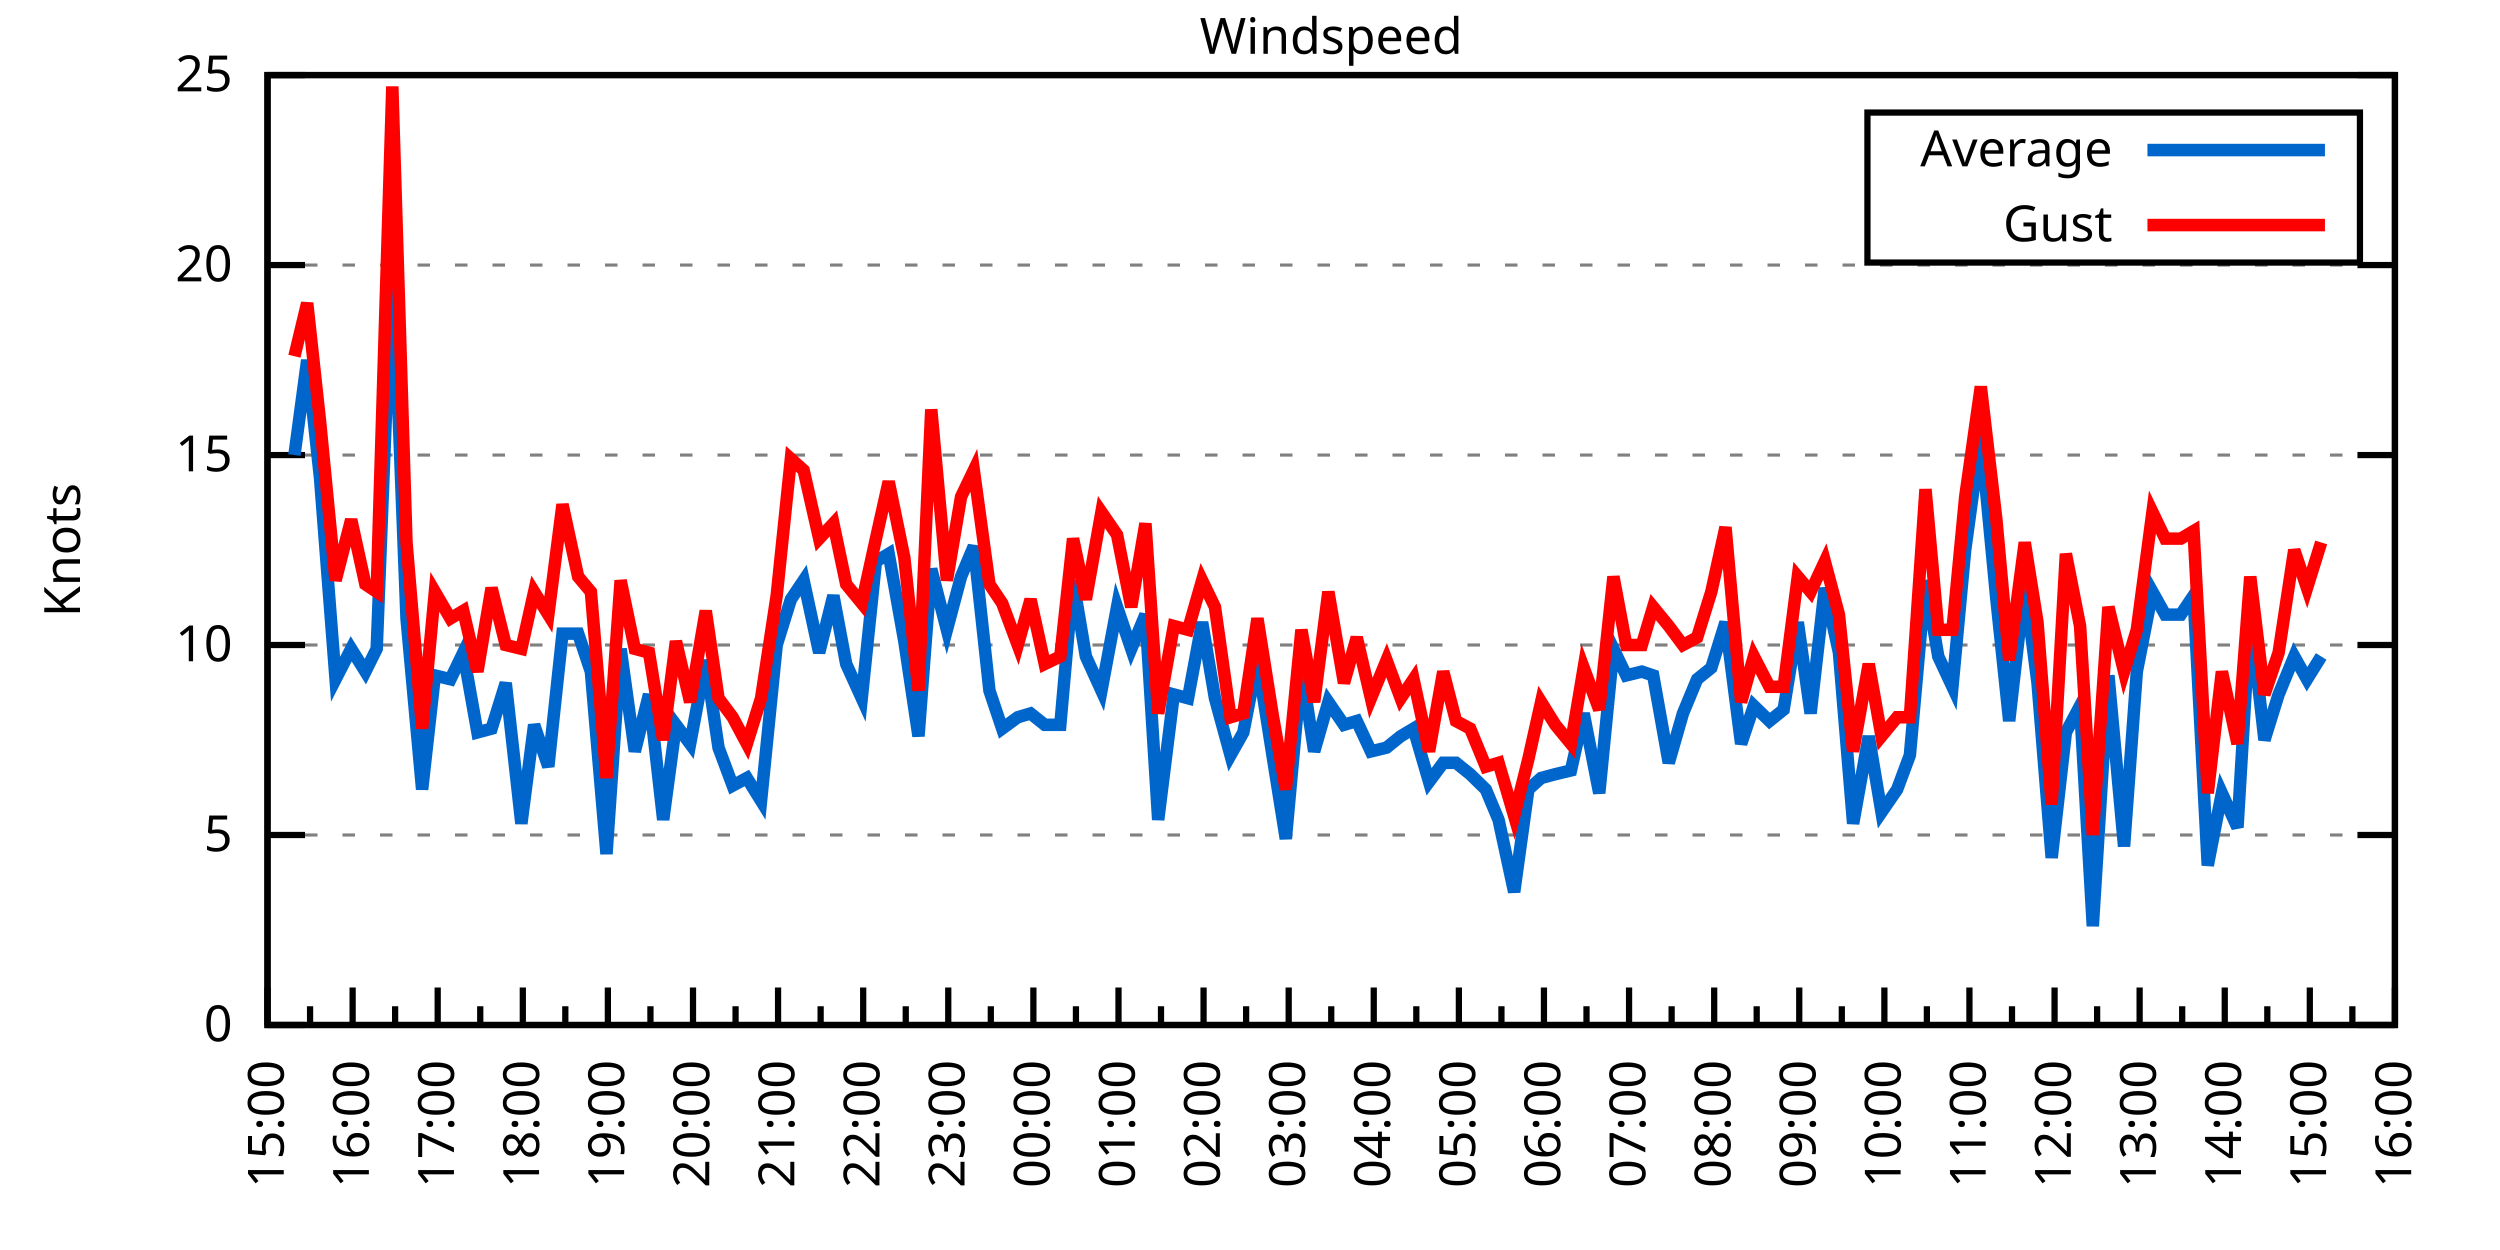
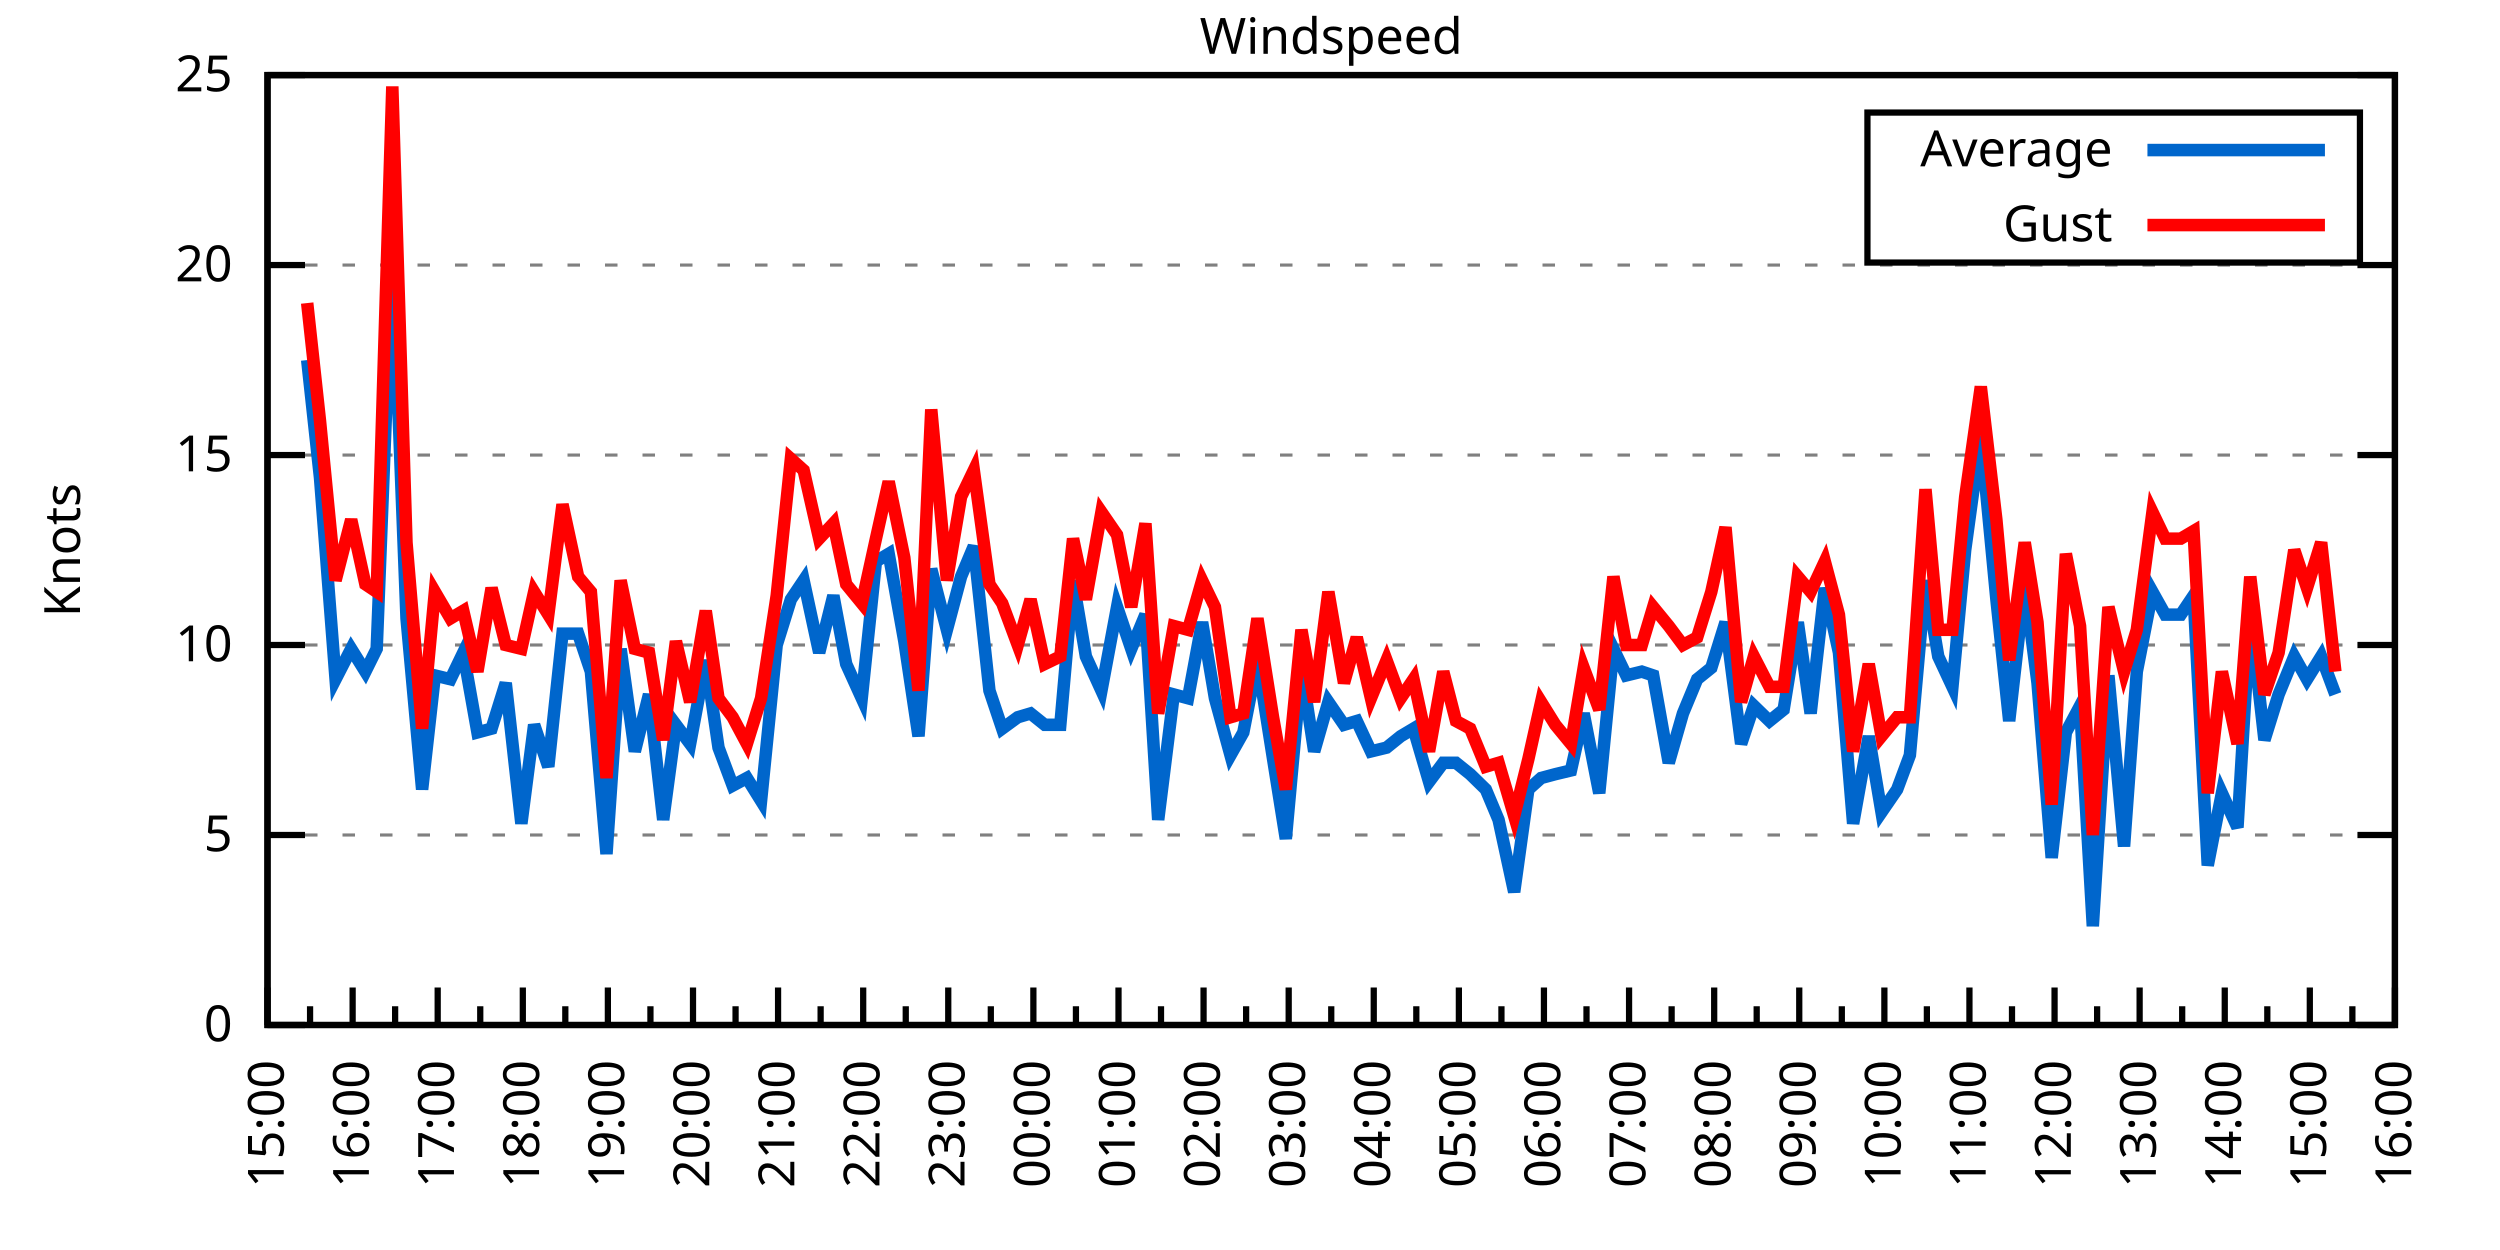
<svg xmlns="http://www.w3.org/2000/svg" xmlns:xlink="http://www.w3.org/1999/xlink" width="400" height="200" viewBox="0 0 400 200">
  <g id="gnuplot_canvas">
    <rect x="0" y="0" width="400" height="200" fill="none" />
    <defs>
      <circle id="gpDot" r="0.5" stroke-width="0.5" stroke="currentColor" />
      <path id="gpPt0" stroke-width="0.333" stroke="currentColor" d="M-1,0 h2 M0,-1 v2" />
      <path id="gpPt1" stroke-width="0.333" stroke="currentColor" d="M-1,-1 L1,1 M1,-1 L-1,1" />
      <path id="gpPt2" stroke-width="0.333" stroke="currentColor" d="M-1,0 L1,0 M0,-1 L0,1 M-1,-1 L1,1 M-1,1 L1,-1" />
      <rect id="gpPt3" stroke-width="0.333" stroke="currentColor" x="-1" y="-1" width="2" height="2" />
      <rect id="gpPt4" stroke-width="0.333" stroke="currentColor" fill="currentColor" x="-1" y="-1" width="2" height="2" />
      <circle id="gpPt5" stroke-width="0.333" stroke="currentColor" cx="0" cy="0" r="1" />
      <use xlink:href="#gpPt5" id="gpPt6" fill="currentColor" stroke="none" />
      <path id="gpPt7" stroke-width="0.333" stroke="currentColor" d="M0,-1.33 L-1.33,0.67 L1.33,0.67 z" />
      <use xlink:href="#gpPt7" id="gpPt8" fill="currentColor" stroke="none" />
      <use xlink:href="#gpPt7" id="gpPt9" stroke="currentColor" transform="rotate(180)" />
      <use xlink:href="#gpPt9" id="gpPt10" fill="currentColor" stroke="none" />
      <use xlink:href="#gpPt3" id="gpPt11" stroke="currentColor" transform="rotate(45)" />
      <use xlink:href="#gpPt11" id="gpPt12" fill="currentColor" stroke="none" />
      <path id="gpPt13" stroke-width="0.333" stroke="currentColor" d="M0,1.330 L1.265,0.411 L0.782,-1.067 L-0.782,-1.076 L-1.265,0.411 z" />
      <use xlink:href="#gpPt13" id="gpPt14" fill="currentColor" stroke="none" />
      <filter id="textbox" filterUnits="objectBoundingBox" x="0" y="0" height="1" width="1">
        <feFlood flood-color="white" flood-opacity="1" result="bgnd" />
        <feComposite in="SourceGraphic" in2="bgnd" operator="atop" />
      </filter>
      <filter id="greybox" filterUnits="objectBoundingBox" x="0" y="0" height="1" width="1">
        <feFlood flood-color="lightgrey" flood-opacity="1" result="grey" />
        <feComposite in="SourceGraphic" in2="grey" operator="atop" />
      </filter>
    </defs>
    <g fill="none" color="white" stroke="currentColor" stroke-width="1.00" stroke-linecap="butt" stroke-linejoin="miter">
</g>
    <g fill="none" color="black" stroke="currentColor" stroke-width="1.00" stroke-linecap="butt" stroke-linejoin="miter">
      <g stroke="none" shape-rendering="crispEdges">
        <polygon fill="rgb(255, 255, 255)" points="42.80,164.00 383.18,164.00 383.18,12.02 42.80,12.02 " />
      </g>
    </g>
    <g fill="none" color="black" stroke="currentColor" stroke-width="1.00" stroke-linecap="butt" stroke-linejoin="miter">
</g>
    <g fill="none" color="black" stroke="black" stroke-width="0.50" stroke-linecap="butt" stroke-linejoin="miter">
</g>
    <g fill="none" color="gray" stroke="currentColor" stroke-width="0.50" stroke-linecap="butt" stroke-linejoin="miter">
      <path stroke="gray" stroke-dasharray="2,4" class="gridline" d="M42.80,164.00 L383.19,164.00  " />
    </g>
    <g fill="none" color="gray" stroke="gray" stroke-width="1.00" stroke-linecap="butt" stroke-linejoin="miter">
</g>
    <g fill="none" color="black" stroke="currentColor" stroke-width="1.00" stroke-linecap="butt" stroke-linejoin="miter">
      <path stroke="black" d="M42.80,164.00 L48.80,164.00 M383.19,164.00 L377.19,164.00  " />
      <g transform="translate(37.20,166.60)" stroke="none" fill="black" font-family="Sans" font-size="8.00" text-anchor="end">
        <text>
          <tspan font-family="Sans"> 0</tspan>
        </text>
      </g>
    </g>
    <g fill="none" color="black" stroke="currentColor" stroke-width="1.00" stroke-linecap="butt" stroke-linejoin="miter">
</g>
    <g fill="none" color="black" stroke="black" stroke-width="0.50" stroke-linecap="butt" stroke-linejoin="miter">
</g>
    <g fill="none" color="gray" stroke="currentColor" stroke-width="0.50" stroke-linecap="butt" stroke-linejoin="miter">
      <path stroke="gray" stroke-dasharray="2,4" class="gridline" d="M42.80,133.60 L383.19,133.60  " />
    </g>
    <g fill="none" color="gray" stroke="gray" stroke-width="1.00" stroke-linecap="butt" stroke-linejoin="miter">
</g>
    <g fill="none" color="black" stroke="currentColor" stroke-width="1.00" stroke-linecap="butt" stroke-linejoin="miter">
      <path stroke="black" d="M42.80,133.60 L48.80,133.60 M383.19,133.60 L377.19,133.60  " />
      <g transform="translate(37.20,136.20)" stroke="none" fill="black" font-family="Sans" font-size="8.00" text-anchor="end">
        <text>
          <tspan font-family="Sans"> 5</tspan>
        </text>
      </g>
    </g>
    <g fill="none" color="black" stroke="currentColor" stroke-width="1.00" stroke-linecap="butt" stroke-linejoin="miter">
</g>
    <g fill="none" color="black" stroke="black" stroke-width="0.50" stroke-linecap="butt" stroke-linejoin="miter">
</g>
    <g fill="none" color="gray" stroke="currentColor" stroke-width="0.50" stroke-linecap="butt" stroke-linejoin="miter">
      <path stroke="gray" stroke-dasharray="2,4" class="gridline" d="M42.80,103.20 L383.19,103.20  " />
    </g>
    <g fill="none" color="gray" stroke="gray" stroke-width="1.00" stroke-linecap="butt" stroke-linejoin="miter">
</g>
    <g fill="none" color="black" stroke="currentColor" stroke-width="1.00" stroke-linecap="butt" stroke-linejoin="miter">
      <path stroke="black" d="M42.80,103.20 L48.80,103.20 M383.19,103.20 L377.19,103.20  " />
      <g transform="translate(37.20,105.80)" stroke="none" fill="black" font-family="Sans" font-size="8.00" text-anchor="end">
        <text>
          <tspan font-family="Sans"> 10</tspan>
        </text>
      </g>
    </g>
    <g fill="none" color="black" stroke="currentColor" stroke-width="1.00" stroke-linecap="butt" stroke-linejoin="miter">
</g>
    <g fill="none" color="black" stroke="black" stroke-width="0.50" stroke-linecap="butt" stroke-linejoin="miter">
</g>
    <g fill="none" color="gray" stroke="currentColor" stroke-width="0.50" stroke-linecap="butt" stroke-linejoin="miter">
      <path stroke="gray" stroke-dasharray="2,4" class="gridline" d="M42.80,72.81 L383.19,72.81  " />
    </g>
    <g fill="none" color="gray" stroke="gray" stroke-width="1.00" stroke-linecap="butt" stroke-linejoin="miter">
</g>
    <g fill="none" color="black" stroke="currentColor" stroke-width="1.00" stroke-linecap="butt" stroke-linejoin="miter">
      <path stroke="black" d="M42.80,72.81 L48.80,72.81 M383.19,72.81 L377.19,72.81  " />
      <g transform="translate(37.20,75.41)" stroke="none" fill="black" font-family="Sans" font-size="8.00" text-anchor="end">
        <text>
          <tspan font-family="Sans"> 15</tspan>
        </text>
      </g>
    </g>
    <g fill="none" color="black" stroke="currentColor" stroke-width="1.00" stroke-linecap="butt" stroke-linejoin="miter">
</g>
    <g fill="none" color="black" stroke="black" stroke-width="0.50" stroke-linecap="butt" stroke-linejoin="miter">
</g>
    <g fill="none" color="gray" stroke="currentColor" stroke-width="0.50" stroke-linecap="butt" stroke-linejoin="miter">
      <path stroke="gray" stroke-dasharray="2,4" class="gridline" d="M42.80,42.41 L383.19,42.41  " />
    </g>
    <g fill="none" color="gray" stroke="gray" stroke-width="1.00" stroke-linecap="butt" stroke-linejoin="miter">
</g>
    <g fill="none" color="black" stroke="currentColor" stroke-width="1.00" stroke-linecap="butt" stroke-linejoin="miter">
      <path stroke="black" d="M42.80,42.41 L48.80,42.41 M383.19,42.41 L377.19,42.41  " />
      <g transform="translate(37.20,45.01)" stroke="none" fill="black" font-family="Sans" font-size="8.00" text-anchor="end">
        <text>
          <tspan font-family="Sans"> 20</tspan>
        </text>
      </g>
    </g>
    <g fill="none" color="black" stroke="currentColor" stroke-width="1.00" stroke-linecap="butt" stroke-linejoin="miter">
</g>
    <g fill="none" color="black" stroke="black" stroke-width="0.50" stroke-linecap="butt" stroke-linejoin="miter">
</g>
    <g fill="none" color="gray" stroke="currentColor" stroke-width="0.50" stroke-linecap="butt" stroke-linejoin="miter">
      <path stroke="gray" stroke-dasharray="2,4" class="gridline" d="M42.80,12.01 L383.19,12.01  " />
    </g>
    <g fill="none" color="gray" stroke="gray" stroke-width="1.00" stroke-linecap="butt" stroke-linejoin="miter">
</g>
    <g fill="none" color="black" stroke="currentColor" stroke-width="1.00" stroke-linecap="butt" stroke-linejoin="miter">
      <path stroke="black" d="M42.80,12.01 L48.80,12.01 M383.19,12.01 L377.19,12.01  " />
      <g transform="translate(37.20,14.61)" stroke="none" fill="black" font-family="Sans" font-size="8.00" text-anchor="end">
        <text>
          <tspan font-family="Sans"> 25</tspan>
        </text>
      </g>
    </g>
    <g fill="none" color="black" stroke="currentColor" stroke-width="1.00" stroke-linecap="butt" stroke-linejoin="miter">
      <path stroke="black" d="M42.80,164.00 L42.80,158.00  " />
      <g transform="translate(45.40,169.60) rotate(270)" stroke="none" fill="black" font-family="Sans" font-size="8.00" text-anchor="end">
        <text>
          <tspan font-family="Sans">15:00</tspan>
        </text>
      </g>
    </g>
    <g fill="none" color="black" stroke="currentColor" stroke-width="1.00" stroke-linecap="butt" stroke-linejoin="miter">
      <path stroke="black" d="M49.61,164.00 L49.61,161.00 M56.42,164.00 L56.42,158.00  " />
      <g transform="translate(59.02,169.60) rotate(270)" stroke="none" fill="black" font-family="Sans" font-size="8.00" text-anchor="end">
        <text>
          <tspan font-family="Sans">16:00</tspan>
        </text>
      </g>
    </g>
    <g fill="none" color="black" stroke="currentColor" stroke-width="1.00" stroke-linecap="butt" stroke-linejoin="miter">
      <path stroke="black" d="M63.22,164.00 L63.22,161.00 M70.03,164.00 L70.03,158.00  " />
      <g transform="translate(72.63,169.60) rotate(270)" stroke="none" fill="black" font-family="Sans" font-size="8.00" text-anchor="end">
        <text>
          <tspan font-family="Sans">17:00</tspan>
        </text>
      </g>
    </g>
    <g fill="none" color="black" stroke="currentColor" stroke-width="1.00" stroke-linecap="butt" stroke-linejoin="miter">
      <path stroke="black" d="M76.84,164.00 L76.84,161.00 M83.65,164.00 L83.65,158.00  " />
      <g transform="translate(86.25,169.60) rotate(270)" stroke="none" fill="black" font-family="Sans" font-size="8.00" text-anchor="end">
        <text>
          <tspan font-family="Sans">18:00</tspan>
        </text>
      </g>
    </g>
    <g fill="none" color="black" stroke="currentColor" stroke-width="1.00" stroke-linecap="butt" stroke-linejoin="miter">
      <path stroke="black" d="M90.45,164.00 L90.45,161.00 M97.26,164.00 L97.26,158.00  " />
      <g transform="translate(99.86,169.60) rotate(270)" stroke="none" fill="black" font-family="Sans" font-size="8.00" text-anchor="end">
        <text>
          <tspan font-family="Sans">19:00</tspan>
        </text>
      </g>
    </g>
    <g fill="none" color="black" stroke="currentColor" stroke-width="1.00" stroke-linecap="butt" stroke-linejoin="miter">
      <path stroke="black" d="M104.07,164.00 L104.07,161.00 M110.88,164.00 L110.88,158.00  " />
      <g transform="translate(113.48,169.60) rotate(270)" stroke="none" fill="black" font-family="Sans" font-size="8.00" text-anchor="end">
        <text>
          <tspan font-family="Sans">20:00</tspan>
        </text>
      </g>
    </g>
    <g fill="none" color="black" stroke="currentColor" stroke-width="1.00" stroke-linecap="butt" stroke-linejoin="miter">
      <path stroke="black" d="M117.69,164.00 L117.69,161.00 M124.49,164.00 L124.49,158.00  " />
      <g transform="translate(127.09,169.60) rotate(270)" stroke="none" fill="black" font-family="Sans" font-size="8.00" text-anchor="end">
        <text>
          <tspan font-family="Sans">21:00</tspan>
        </text>
      </g>
    </g>
    <g fill="none" color="black" stroke="currentColor" stroke-width="1.00" stroke-linecap="butt" stroke-linejoin="miter">
      <path stroke="black" d="M131.30,164.00 L131.30,161.00 M138.11,164.00 L138.11,158.00  " />
      <g transform="translate(140.71,169.60) rotate(270)" stroke="none" fill="black" font-family="Sans" font-size="8.00" text-anchor="end">
        <text>
          <tspan font-family="Sans">22:00</tspan>
        </text>
      </g>
    </g>
    <g fill="none" color="black" stroke="currentColor" stroke-width="1.00" stroke-linecap="butt" stroke-linejoin="miter">
      <path stroke="black" d="M144.92,164.00 L144.92,161.00 M151.72,164.00 L151.72,158.00  " />
      <g transform="translate(154.32,169.60) rotate(270)" stroke="none" fill="black" font-family="Sans" font-size="8.00" text-anchor="end">
        <text>
          <tspan font-family="Sans">23:00</tspan>
        </text>
      </g>
    </g>
    <g fill="none" color="black" stroke="currentColor" stroke-width="1.00" stroke-linecap="butt" stroke-linejoin="miter">
      <path stroke="black" d="M158.53,164.00 L158.53,161.00 M165.34,164.00 L165.34,158.00  " />
      <g transform="translate(167.94,169.60) rotate(270)" stroke="none" fill="black" font-family="Sans" font-size="8.00" text-anchor="end">
        <text>
          <tspan font-family="Sans">00:00</tspan>
        </text>
      </g>
    </g>
    <g fill="none" color="black" stroke="currentColor" stroke-width="1.00" stroke-linecap="butt" stroke-linejoin="miter">
      <path stroke="black" d="M172.15,164.00 L172.15,161.00 M178.96,164.00 L178.96,158.00  " />
      <g transform="translate(181.56,169.60) rotate(270)" stroke="none" fill="black" font-family="Sans" font-size="8.00" text-anchor="end">
        <text>
          <tspan font-family="Sans">01:00</tspan>
        </text>
      </g>
    </g>
    <g fill="none" color="black" stroke="currentColor" stroke-width="1.00" stroke-linecap="butt" stroke-linejoin="miter">
      <path stroke="black" d="M185.76,164.00 L185.76,161.00 M192.57,164.00 L192.57,158.00  " />
      <g transform="translate(195.17,169.60) rotate(270)" stroke="none" fill="black" font-family="Sans" font-size="8.00" text-anchor="end">
        <text>
          <tspan font-family="Sans">02:00</tspan>
        </text>
      </g>
    </g>
    <g fill="none" color="black" stroke="currentColor" stroke-width="1.00" stroke-linecap="butt" stroke-linejoin="miter">
      <path stroke="black" d="M199.38,164.00 L199.38,161.00 M206.19,164.00 L206.19,158.00  " />
      <g transform="translate(208.79,169.60) rotate(270)" stroke="none" fill="black" font-family="Sans" font-size="8.00" text-anchor="end">
        <text>
          <tspan font-family="Sans">03:00</tspan>
        </text>
      </g>
    </g>
    <g fill="none" color="black" stroke="currentColor" stroke-width="1.00" stroke-linecap="butt" stroke-linejoin="miter">
      <path stroke="black" d="M213.00,164.00 L213.00,161.00 M219.80,164.00 L219.80,158.00  " />
      <g transform="translate(222.40,169.60) rotate(270)" stroke="none" fill="black" font-family="Sans" font-size="8.00" text-anchor="end">
        <text>
          <tspan font-family="Sans">04:00</tspan>
        </text>
      </g>
    </g>
    <g fill="none" color="black" stroke="currentColor" stroke-width="1.00" stroke-linecap="butt" stroke-linejoin="miter">
      <path stroke="black" d="M226.61,164.00 L226.61,161.00 M233.42,164.00 L233.42,158.00  " />
      <g transform="translate(236.02,169.60) rotate(270)" stroke="none" fill="black" font-family="Sans" font-size="8.00" text-anchor="end">
        <text>
          <tspan font-family="Sans">05:00</tspan>
        </text>
      </g>
    </g>
    <g fill="none" color="black" stroke="currentColor" stroke-width="1.00" stroke-linecap="butt" stroke-linejoin="miter">
      <path stroke="black" d="M240.23,164.00 L240.23,161.00 M247.03,164.00 L247.03,158.00  " />
      <g transform="translate(249.63,169.60) rotate(270)" stroke="none" fill="black" font-family="Sans" font-size="8.00" text-anchor="end">
        <text>
          <tspan font-family="Sans">06:00</tspan>
        </text>
      </g>
    </g>
    <g fill="none" color="black" stroke="currentColor" stroke-width="1.00" stroke-linecap="butt" stroke-linejoin="miter">
      <path stroke="black" d="M253.84,164.00 L253.84,161.00 M260.65,164.00 L260.65,158.00  " />
      <g transform="translate(263.25,169.60) rotate(270)" stroke="none" fill="black" font-family="Sans" font-size="8.00" text-anchor="end">
        <text>
          <tspan font-family="Sans">07:00</tspan>
        </text>
      </g>
    </g>
    <g fill="none" color="black" stroke="currentColor" stroke-width="1.00" stroke-linecap="butt" stroke-linejoin="miter">
      <path stroke="black" d="M267.46,164.00 L267.46,161.00 M274.27,164.00 L274.27,158.00  " />
      <g transform="translate(276.87,169.60) rotate(270)" stroke="none" fill="black" font-family="Sans" font-size="8.00" text-anchor="end">
        <text>
          <tspan font-family="Sans">08:00</tspan>
        </text>
      </g>
    </g>
    <g fill="none" color="black" stroke="currentColor" stroke-width="1.00" stroke-linecap="butt" stroke-linejoin="miter">
      <path stroke="black" d="M281.07,164.00 L281.07,161.00 M287.88,164.00 L287.88,158.00  " />
      <g transform="translate(290.48,169.60) rotate(270)" stroke="none" fill="black" font-family="Sans" font-size="8.00" text-anchor="end">
        <text>
          <tspan font-family="Sans">09:00</tspan>
        </text>
      </g>
    </g>
    <g fill="none" color="black" stroke="currentColor" stroke-width="1.00" stroke-linecap="butt" stroke-linejoin="miter">
      <path stroke="black" d="M294.69,164.00 L294.69,161.00 M301.50,164.00 L301.50,158.00  " />
      <g transform="translate(304.10,169.60) rotate(270)" stroke="none" fill="black" font-family="Sans" font-size="8.00" text-anchor="end">
        <text>
          <tspan font-family="Sans">10:00</tspan>
        </text>
      </g>
    </g>
    <g fill="none" color="black" stroke="currentColor" stroke-width="1.00" stroke-linecap="butt" stroke-linejoin="miter">
      <path stroke="black" d="M308.30,164.00 L308.30,161.00 M315.11,164.00 L315.11,158.00  " />
      <g transform="translate(317.71,169.60) rotate(270)" stroke="none" fill="black" font-family="Sans" font-size="8.00" text-anchor="end">
        <text>
          <tspan font-family="Sans">11:00</tspan>
        </text>
      </g>
    </g>
    <g fill="none" color="black" stroke="currentColor" stroke-width="1.00" stroke-linecap="butt" stroke-linejoin="miter">
      <path stroke="black" d="M321.92,164.00 L321.92,161.00 M328.73,164.00 L328.73,158.00  " />
      <g transform="translate(331.33,169.60) rotate(270)" stroke="none" fill="black" font-family="Sans" font-size="8.00" text-anchor="end">
        <text>
          <tspan font-family="Sans">12:00</tspan>
        </text>
      </g>
    </g>
    <g fill="none" color="black" stroke="currentColor" stroke-width="1.00" stroke-linecap="butt" stroke-linejoin="miter">
      <path stroke="black" d="M335.54,164.00 L335.54,161.00 M342.34,164.00 L342.34,158.00  " />
      <g transform="translate(344.94,169.60) rotate(270)" stroke="none" fill="black" font-family="Sans" font-size="8.00" text-anchor="end">
        <text>
          <tspan font-family="Sans">13:00</tspan>
        </text>
      </g>
    </g>
    <g fill="none" color="black" stroke="currentColor" stroke-width="1.00" stroke-linecap="butt" stroke-linejoin="miter">
      <path stroke="black" d="M349.15,164.00 L349.15,161.00 M355.96,164.00 L355.96,158.00  " />
      <g transform="translate(358.56,169.60) rotate(270)" stroke="none" fill="black" font-family="Sans" font-size="8.00" text-anchor="end">
        <text>
          <tspan font-family="Sans">14:00</tspan>
        </text>
      </g>
    </g>
    <g fill="none" color="black" stroke="currentColor" stroke-width="1.00" stroke-linecap="butt" stroke-linejoin="miter">
      <path stroke="black" d="M362.77,164.00 L362.77,161.00 M369.57,164.00 L369.57,158.00  " />
      <g transform="translate(372.17,169.60) rotate(270)" stroke="none" fill="black" font-family="Sans" font-size="8.00" text-anchor="end">
        <text>
          <tspan font-family="Sans">15:00</tspan>
        </text>
      </g>
    </g>
    <g fill="none" color="black" stroke="currentColor" stroke-width="1.00" stroke-linecap="butt" stroke-linejoin="miter">
      <path stroke="black" d="M376.38,164.00 L376.38,161.00 M383.19,164.00 L383.19,158.00  " />
      <g transform="translate(385.79,169.60) rotate(270)" stroke="none" fill="black" font-family="Sans" font-size="8.00" text-anchor="end">
        <text>
          <tspan font-family="Sans">16:00</tspan>
        </text>
      </g>
    </g>
    <g fill="none" color="black" stroke="currentColor" stroke-width="1.00" stroke-linecap="butt" stroke-linejoin="miter">
</g>
    <g fill="none" color="black" stroke="currentColor" stroke-width="1.00" stroke-linecap="butt" stroke-linejoin="miter">
      <path stroke="black" d="M42.80,12.01 L42.80,164.00 L383.19,164.00 L383.19,12.01 L42.80,12.01 Z  " />
    </g>
    <g fill="none" color="black" stroke="currentColor" stroke-width="1.00" stroke-linecap="butt" stroke-linejoin="miter">
      <g transform="translate(12.80,88.01) rotate(270)" stroke="none" fill="black" font-family="Sans" font-size="8.00" text-anchor="middle">
        <text>
          <tspan font-family="Sans">Knots</tspan>
        </text>
      </g>
    </g>
    <g fill="none" color="black" stroke="currentColor" stroke-width="1.00" stroke-linecap="butt" stroke-linejoin="miter">
</g>
    <g fill="none" color="black" stroke="currentColor" stroke-width="1.00" stroke-linecap="butt" stroke-linejoin="miter">
      <path stroke="black" d="M298.79,42.01 L298.79,18.01 L377.59,18.01 L377.59,42.01 L298.79,42.01 Z  " />
    </g>
    <g id="Windspeed_plot_1">
      <g fill="none" color="white" stroke="black" stroke-width="2.00" stroke-linecap="butt" stroke-linejoin="miter">
</g>
      <g fill="none" color="black" stroke="currentColor" stroke-width="2.00" stroke-linecap="butt" stroke-linejoin="miter">
        <g transform="translate(337.99,26.61)" stroke="none" fill="black" font-family="Sans" font-size="8.00" text-anchor="end">
          <text>
            <tspan font-family="Sans">Average</tspan>
          </text>
        </g>
      </g>
      <g fill="none" color="black" stroke="currentColor" stroke-width="2.00" stroke-linecap="butt" stroke-linejoin="miter">
-         <path stroke="rgb(  0, 102, 204)" d="M343.59,24.01 L371.99,24.01 M47.11,72.81 L49.15,57.61 L51.20,76.45 L53.69,108.68 L56.19,103.81 L58.46,107.46   L60.27,103.81 L62.77,40.58 L65.04,98.95 L67.54,126.31 L69.58,108.07 L72.07,108.68 L74.12,104.42 L76.39,117.19   L78.65,116.58 L80.92,109.28 L83.42,131.78 L85.46,115.97 L87.73,122.66 L90.00,101.38 L92.50,101.38 L94.54,107.46   L97.04,136.64 L99.30,103.81 L101.57,120.23 L103.84,111.11 L106.11,131.17 L108.15,115.97 L110.42,119.01 L112.92,105.64   L114.96,119.62 L117.23,125.70 L119.50,124.48 L121.77,128.13 L124.27,103.20 L126.54,95.91 L128.58,92.87 L131.07,104.42   L133.34,95.30 L135.39,106.24 L137.88,111.72 L140.15,89.83 L142.19,88.61 L144.69,102.60 L146.96,117.80 L149.00,91.04   L151.50,100.77 L153.77,92.26 L155.81,87.40 L158.31,110.50 L160.35,116.58 L162.84,114.76 L164.89,114.15 L167.16,115.97   L169.65,115.97 L171.69,92.87 L173.74,105.03 L176.23,110.50 L178.73,97.12 L181.00,103.81 L183.27,98.34 L185.31,131.17   L187.81,111.11 L190.08,111.72 L192.34,99.56 L194.39,111.72 L196.88,120.83 L198.93,117.19 L201.19,105.64 L203.69,121.44   L205.73,134.21 L208.23,106.85 L210.27,120.23 L212.54,112.32 L215.04,115.97 L217.08,115.36 L219.35,120.23 L221.85,119.62   L224.11,117.80 L226.16,116.58 L228.65,125.09 L230.92,122.05 L232.96,122.05 L235.23,123.87 L237.73,126.31 L239.77,131.17   L242.27,142.72 L244.54,126.31 L246.58,124.48 L248.85,123.87 L251.35,123.27 L253.39,114.15 L255.88,126.91 L258.15,103.81   L260.20,108.07 L262.69,107.46 L264.51,108.07 L267.00,122.05 L269.27,114.15 L271.54,108.68 L273.81,106.85 L276.08,99.56   L278.58,119.01 L280.62,112.93 L283.12,115.36 L285.38,113.54 L287.65,99.56 L289.70,114.15 L291.97,94.08 L294.23,104.42   L296.50,131.78 L299.00,117.80 L301.04,129.95 L303.54,126.31 L305.58,120.83 L308.08,92.87 L310.12,105.03 L312.39,109.89   L314.43,88.00 L316.93,69.77 L319.42,95.91 L321.47,115.36 L323.96,93.48 L326.00,109.28 L328.27,137.25 L330.54,117.19   L332.81,112.93 L334.85,148.19 L337.35,108.07 L339.85,135.43 L341.89,107.46 L344.39,94.69 L346.43,98.34 L348.92,98.34   L350.97,95.30 L353.24,138.47 L355.50,126.91 L358.00,132.39 L360.04,98.34 L362.31,118.40 L364.58,111.11 L367.08,105.03   L369.12,108.68 L371.39,105.03  " />
+         <path stroke="rgb(  0, 102, 204)" d="M343.59,24.01 L371.99,24.01 M49.15,57.61 L51.20,76.45 L53.69,108.68 L56.19,103.81 L58.46,107.46 L60.27,103.81   L62.77,40.58 L65.04,98.95 L67.54,126.31 L69.58,108.07 L72.07,108.68 L74.12,104.42 L76.39,117.19 L78.65,116.58   L80.92,109.28 L83.42,131.78 L85.46,115.97 L87.73,122.66 L90.00,101.38 L92.50,101.38 L94.54,107.46 L97.04,136.64   L99.30,103.81 L101.57,120.23 L103.84,111.11 L106.11,131.17 L108.15,115.97 L110.42,119.01 L112.92,105.64 L114.96,119.62   L117.23,125.70 L119.50,124.48 L121.77,128.13 L124.27,103.20 L126.54,95.91 L128.58,92.87 L131.07,104.42 L133.34,95.30   L135.39,106.24 L137.88,111.72 L140.15,89.83 L142.19,88.61 L144.69,102.60 L146.96,117.80 L149.00,91.04 L151.50,100.77   L153.77,92.26 L155.81,87.40 L158.31,110.50 L160.35,116.58 L162.84,114.76 L164.89,114.15 L167.16,115.97 L169.65,115.97   L171.69,92.87 L173.74,105.03 L176.23,110.50 L178.73,97.12 L181.00,103.81 L183.27,98.34 L185.31,131.17 L187.81,111.11   L190.08,111.72 L192.34,99.56 L194.39,111.72 L196.88,120.83 L198.93,117.19 L201.19,105.64 L203.69,121.44 L205.73,134.21   L208.23,106.85 L210.27,120.23 L212.54,112.32 L215.04,115.97 L217.08,115.36 L219.35,120.23 L221.85,119.62 L224.11,117.80   L226.16,116.58 L228.65,125.09 L230.92,122.05 L232.96,122.05 L235.23,123.87 L237.73,126.31 L239.77,131.17 L242.27,142.72   L244.54,126.31 L246.58,124.48 L248.85,123.87 L251.35,123.27 L253.39,114.15 L255.88,126.91 L258.15,103.81 L260.20,108.07   L262.69,107.46 L264.51,108.07 L267.00,122.05 L269.27,114.15 L271.54,108.68 L273.81,106.85 L276.08,99.56 L278.58,119.01   L280.62,112.93 L283.12,115.36 L285.38,113.54 L287.65,99.56 L289.70,114.15 L291.97,94.08 L294.23,104.42 L296.50,131.78   L299.00,117.80 L301.04,129.95 L303.54,126.31 L305.58,120.83 L308.08,92.87 L310.12,105.03 L312.39,109.89 L314.43,88.00   L316.93,69.77 L319.42,95.91 L321.47,115.36 L323.96,93.48 L326.00,109.28 L328.27,137.25 L330.54,117.19 L332.81,112.93   L334.85,148.19 L337.35,108.07 L339.85,135.43 L341.89,107.46 L344.39,94.69 L346.43,98.34 L348.92,98.34 L350.97,95.30   L353.24,138.47 L355.50,126.91 L358.00,132.39 L360.04,98.34 L362.31,118.40 L364.58,111.11 L367.08,105.03 L369.12,108.68   L371.39,105.03 L373.66,111.11  " />
      </g>
    </g>
    <g id="Windspeed_plot_2">
      <g fill="none" color="black" stroke="currentColor" stroke-width="2.00" stroke-linecap="butt" stroke-linejoin="miter">
        <g transform="translate(337.99,38.61)" stroke="none" fill="black" font-family="Sans" font-size="8.00" text-anchor="end">
          <text>
            <tspan font-family="Sans">Gust</tspan>
          </text>
        </g>
      </g>
      <g fill="none" color="black" stroke="currentColor" stroke-width="2.00" stroke-linecap="butt" stroke-linejoin="miter">
-         <path stroke="rgb(255,   0,   0)" d="M343.59,36.01 L371.99,36.01 M47.11,57.00 L49.15,48.49 L51.20,67.33 L53.69,92.87 L56.19,83.14 L58.46,93.48   L60.27,94.69 L62.77,13.83 L65.04,86.79 L67.54,116.58 L69.58,94.69 L72.07,98.95 L74.12,97.73 L76.39,107.46   L78.65,94.08 L80.92,103.20 L83.42,103.81 L85.46,94.69 L87.73,98.34 L90.00,80.71 L92.50,92.26 L94.54,94.69   L97.04,124.48 L99.30,92.87 L101.57,103.81 L103.84,104.42 L106.11,118.40 L108.15,102.60 L110.42,112.32 L112.92,97.73   L114.96,111.72 L117.23,114.76 L119.50,119.01 L121.77,111.72 L124.27,95.30 L126.54,73.41 L128.58,75.24 L131.07,86.18   L133.34,83.75 L135.39,93.48 L137.88,96.52 L140.15,86.18 L142.19,77.06 L144.69,89.22 L146.96,110.50 L149.00,65.51   L151.50,92.87 L153.77,79.49 L155.81,75.24 L158.31,93.48 L160.35,96.52 L162.84,103.20 L164.89,95.91 L167.16,106.24   L169.65,105.03 L171.69,86.18 L173.74,95.91 L176.23,81.93 L178.73,85.57 L181.00,97.12 L183.27,83.75 L185.31,114.15   L187.81,100.16 L190.08,100.77 L192.34,92.87 L194.39,97.12 L196.88,114.76 L198.93,114.15 L201.19,98.95 L203.69,114.76   L205.73,126.31 L208.23,100.77 L210.27,112.32 L212.54,94.69 L215.04,109.28 L217.08,101.99 L219.35,111.72 L221.85,105.64   L224.11,111.72 L226.16,108.68 L228.65,120.23 L230.92,107.46 L232.96,115.36 L235.23,116.58 L237.73,122.66 L239.77,122.05   L242.27,130.56 L244.54,121.44 L246.58,112.32 L248.85,115.97 L251.35,119.01 L253.39,106.85 L255.88,113.54 L258.15,92.26   L260.20,103.20 L262.69,103.20 L264.51,97.12 L267.00,100.16 L269.27,103.20 L271.54,101.99 L273.81,94.69 L276.08,84.36   L278.58,112.32 L280.62,105.03 L283.12,109.89 L285.38,109.89 L287.65,92.26 L289.70,94.69 L291.97,89.83 L294.23,98.34   L296.50,120.23 L299.00,106.24 L301.04,117.80 L303.54,114.76 L305.58,114.76 L308.08,78.28 L310.12,100.77 L312.39,100.77   L314.43,79.49 L316.93,61.86 L319.42,83.14 L321.47,105.64 L323.96,86.79 L326.00,99.56 L328.27,128.74 L330.54,88.61   L332.81,100.16 L334.85,133.60 L337.35,97.12 L339.85,107.46 L341.89,100.77 L344.39,81.93 L346.43,86.18 L348.92,86.18   L350.97,84.97 L353.24,126.91 L355.50,107.46 L358.00,119.01 L360.04,92.26 L362.31,111.11 L364.58,104.42 L367.08,88.00   L369.12,94.08 L371.39,86.79  " />
+         <path stroke="rgb(255,   0,   0)" d="M343.59,36.01 L371.99,36.01 M49.15,48.49 L51.20,67.33 L53.69,92.87 L56.19,83.14 L58.46,93.48 L60.27,94.69   L62.77,13.83 L65.04,86.79 L67.54,116.58 L69.58,94.69 L72.07,98.95 L74.12,97.73 L76.39,107.46 L78.65,94.08   L80.92,103.20 L83.42,103.81 L85.46,94.69 L87.73,98.34 L90.00,80.71 L92.50,92.26 L94.54,94.69 L97.04,124.48   L99.30,92.87 L101.57,103.81 L103.84,104.42 L106.11,118.40 L108.15,102.60 L110.42,112.32 L112.92,97.73 L114.96,111.72   L117.23,114.76 L119.50,119.01 L121.77,111.72 L124.27,95.30 L126.54,73.41 L128.58,75.24 L131.07,86.18 L133.34,83.75   L135.39,93.48 L137.88,96.52 L140.15,86.18 L142.19,77.06 L144.69,89.22 L146.96,110.50 L149.00,65.51 L151.50,92.87   L153.77,79.49 L155.81,75.24 L158.31,93.48 L160.35,96.52 L162.84,103.20 L164.89,95.91 L167.16,106.24 L169.65,105.03   L171.69,86.18 L173.74,95.91 L176.23,81.93 L178.73,85.57 L181.00,97.12 L183.27,83.75 L185.31,114.15 L187.81,100.16   L190.08,100.77 L192.34,92.87 L194.39,97.12 L196.88,114.76 L198.93,114.15 L201.19,98.95 L203.69,114.76 L205.73,126.31   L208.23,100.77 L210.27,112.32 L212.54,94.69 L215.04,109.28 L217.08,101.99 L219.35,111.72 L221.85,105.64 L224.11,111.72   L226.16,108.68 L228.65,120.23 L230.92,107.46 L232.96,115.36 L235.23,116.58 L237.73,122.66 L239.77,122.05 L242.27,130.56   L244.54,121.44 L246.58,112.32 L248.85,115.97 L251.35,119.01 L253.39,106.85 L255.88,113.54 L258.15,92.26 L260.20,103.20   L262.69,103.20 L264.51,97.12 L267.00,100.16 L269.27,103.20 L271.54,101.99 L273.81,94.69 L276.08,84.36 L278.58,112.32   L280.62,105.03 L283.12,109.89 L285.38,109.89 L287.65,92.26 L289.70,94.69 L291.97,89.83 L294.23,98.34 L296.50,120.23   L299.00,106.24 L301.04,117.80 L303.54,114.76 L305.58,114.76 L308.08,78.28 L310.12,100.77 L312.39,100.77 L314.43,79.49   L316.93,61.86 L319.42,83.14 L321.47,105.64 L323.96,86.79 L326.00,99.56 L328.27,128.74 L330.54,88.61 L332.81,100.16   L334.85,133.60 L337.35,97.12 L339.85,107.46 L341.89,100.77 L344.39,81.93 L346.43,86.18 L348.92,86.18 L350.97,84.97   L353.24,126.91 L355.50,107.46 L358.00,119.01 L360.04,92.26 L362.31,111.11 L364.58,104.42 L367.08,88.00 L369.12,94.08   L371.39,86.79 L373.66,107.46  " />
      </g>
    </g>
    <g fill="none" color="black" stroke="currentColor" stroke-width="2.00" stroke-linecap="butt" stroke-linejoin="miter">
</g>
    <g fill="none" color="black" stroke="black" stroke-width="1.00" stroke-linecap="butt" stroke-linejoin="miter">
</g>
    <g fill="none" color="black" stroke="currentColor" stroke-width="1.00" stroke-linecap="butt" stroke-linejoin="miter">
      <path stroke="black" d="M42.80,12.01 L42.80,164.00 L383.19,164.00 L383.19,12.01 L42.80,12.01 Z  " />
    </g>
    <g fill="none" color="black" stroke="currentColor" stroke-width="1.00" stroke-linecap="butt" stroke-linejoin="miter">
      <g transform="translate(212.99,8.61)" stroke="none" fill="black" font-family="Sans" font-size="8.00" text-anchor="middle">
        <text>
          <tspan font-family="Sans">Windspeed</tspan>
        </text>
      </g>
    </g>
    <g fill="none" color="black" stroke="currentColor" stroke-width="1.00" stroke-linecap="butt" stroke-linejoin="miter">
</g>
  </g>
</svg>
